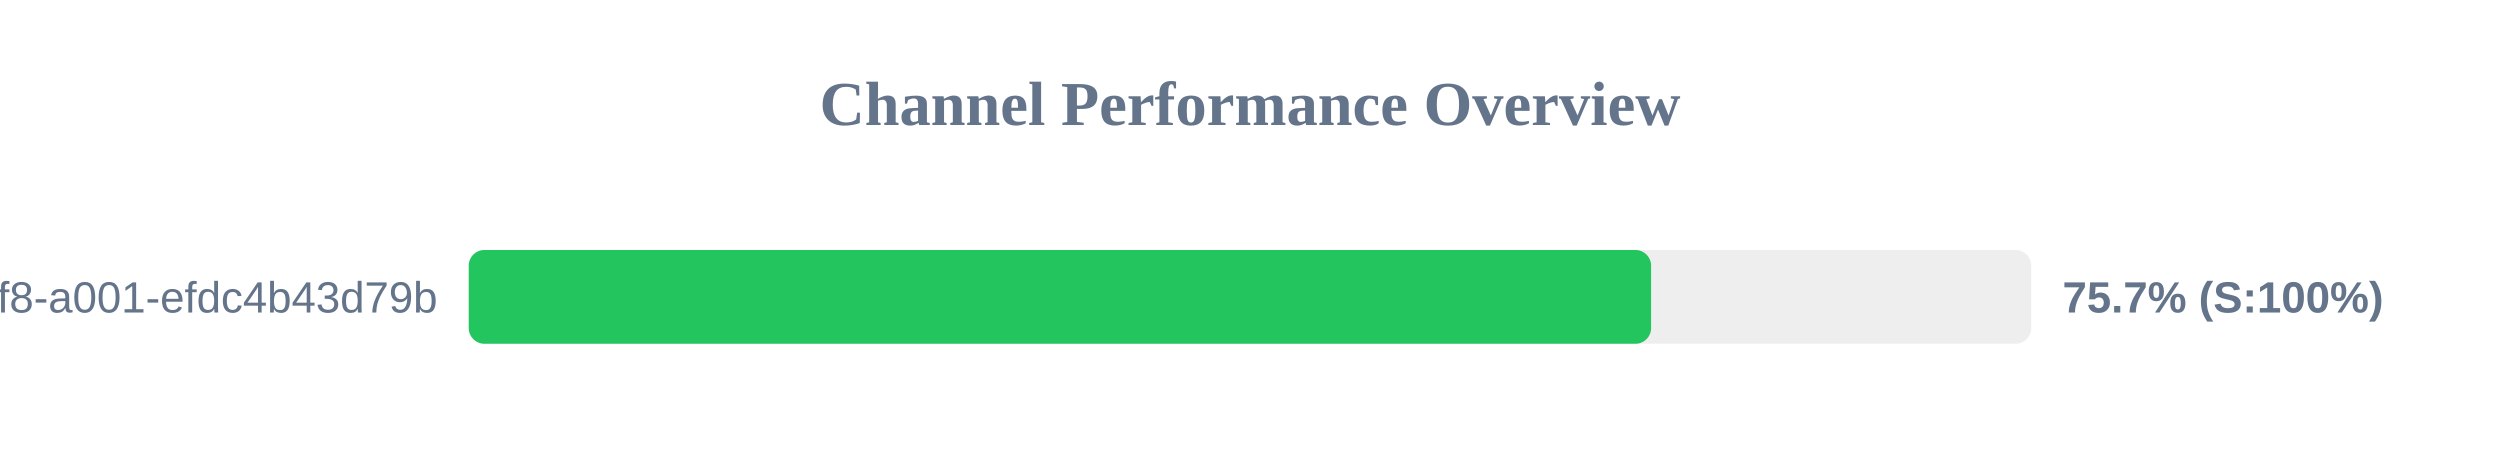
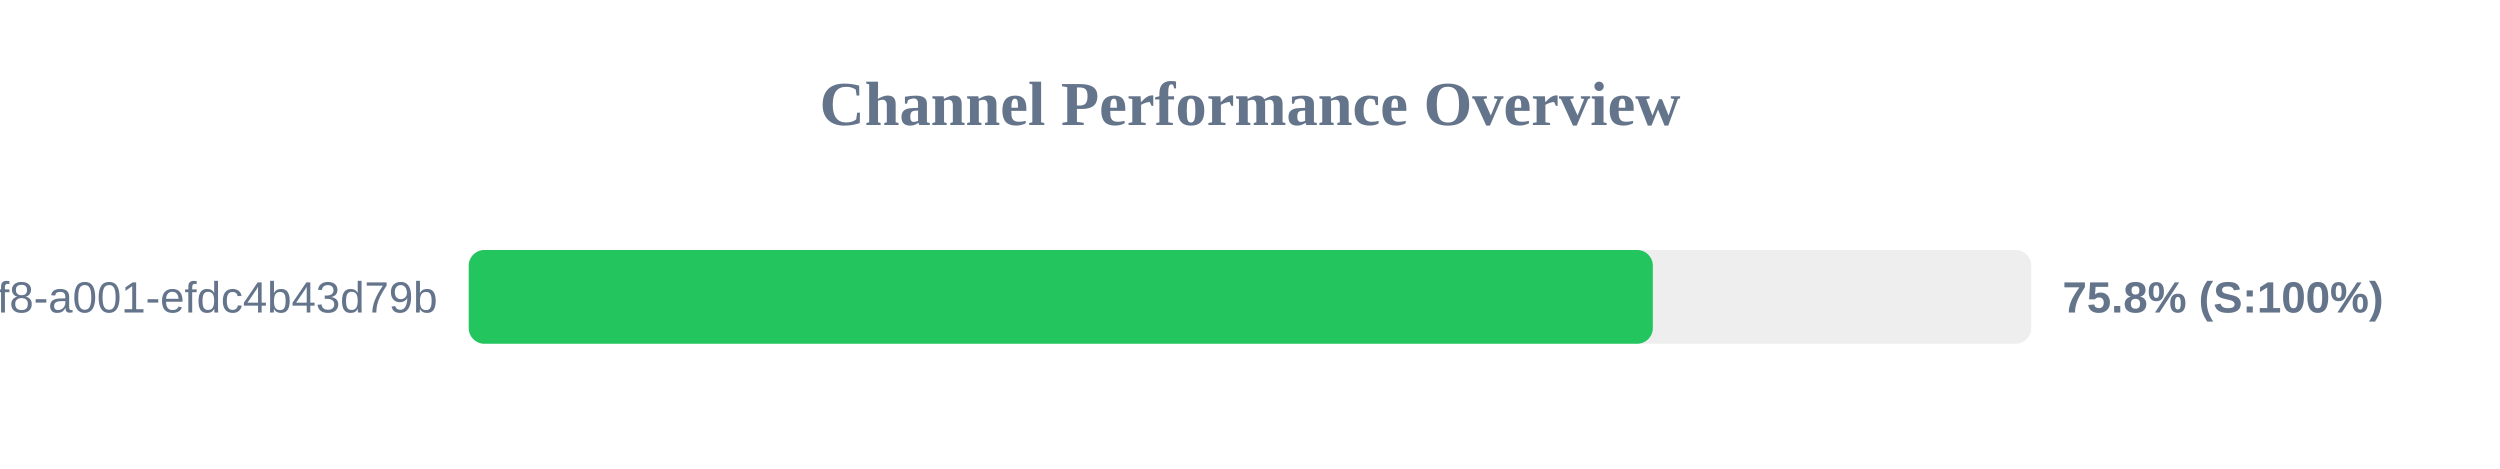
<svg xmlns="http://www.w3.org/2000/svg" width="800" height="150" version="1.1">
  <style>
        .row { font: 14px Arial; fill: #64748b; }
        .score { font: bold 14px Arial; fill: #64748b; }
    </style>
  <text x="400" y="40" text-anchor="middle" font-size="20px" font-weight="bold" fill="#64748b">Channel Performance Overview</text>
  <rect x="150" y="80" width="500" height="30" fill="#eee" rx="5" />
-   <rect x="150" y="80" width="378.35" height="30" fill="#22c55e" rx="5" />
+   <rect x="150" y="80" width="378.9" height="30" fill="#22c55e" rx="5" />
  <text x="140" y="100" text-anchor="end" class="row">?uuid=1fdb6b30-5371-4ff8-a001-efdc4b43d79b</text>
-   <text x="660" y="100" text-anchor="start" class="score">75.7% (S:100%)</text>
+   <text x="660" y="100" text-anchor="start" class="score">75.8% (S:100%)</text>
</svg>
